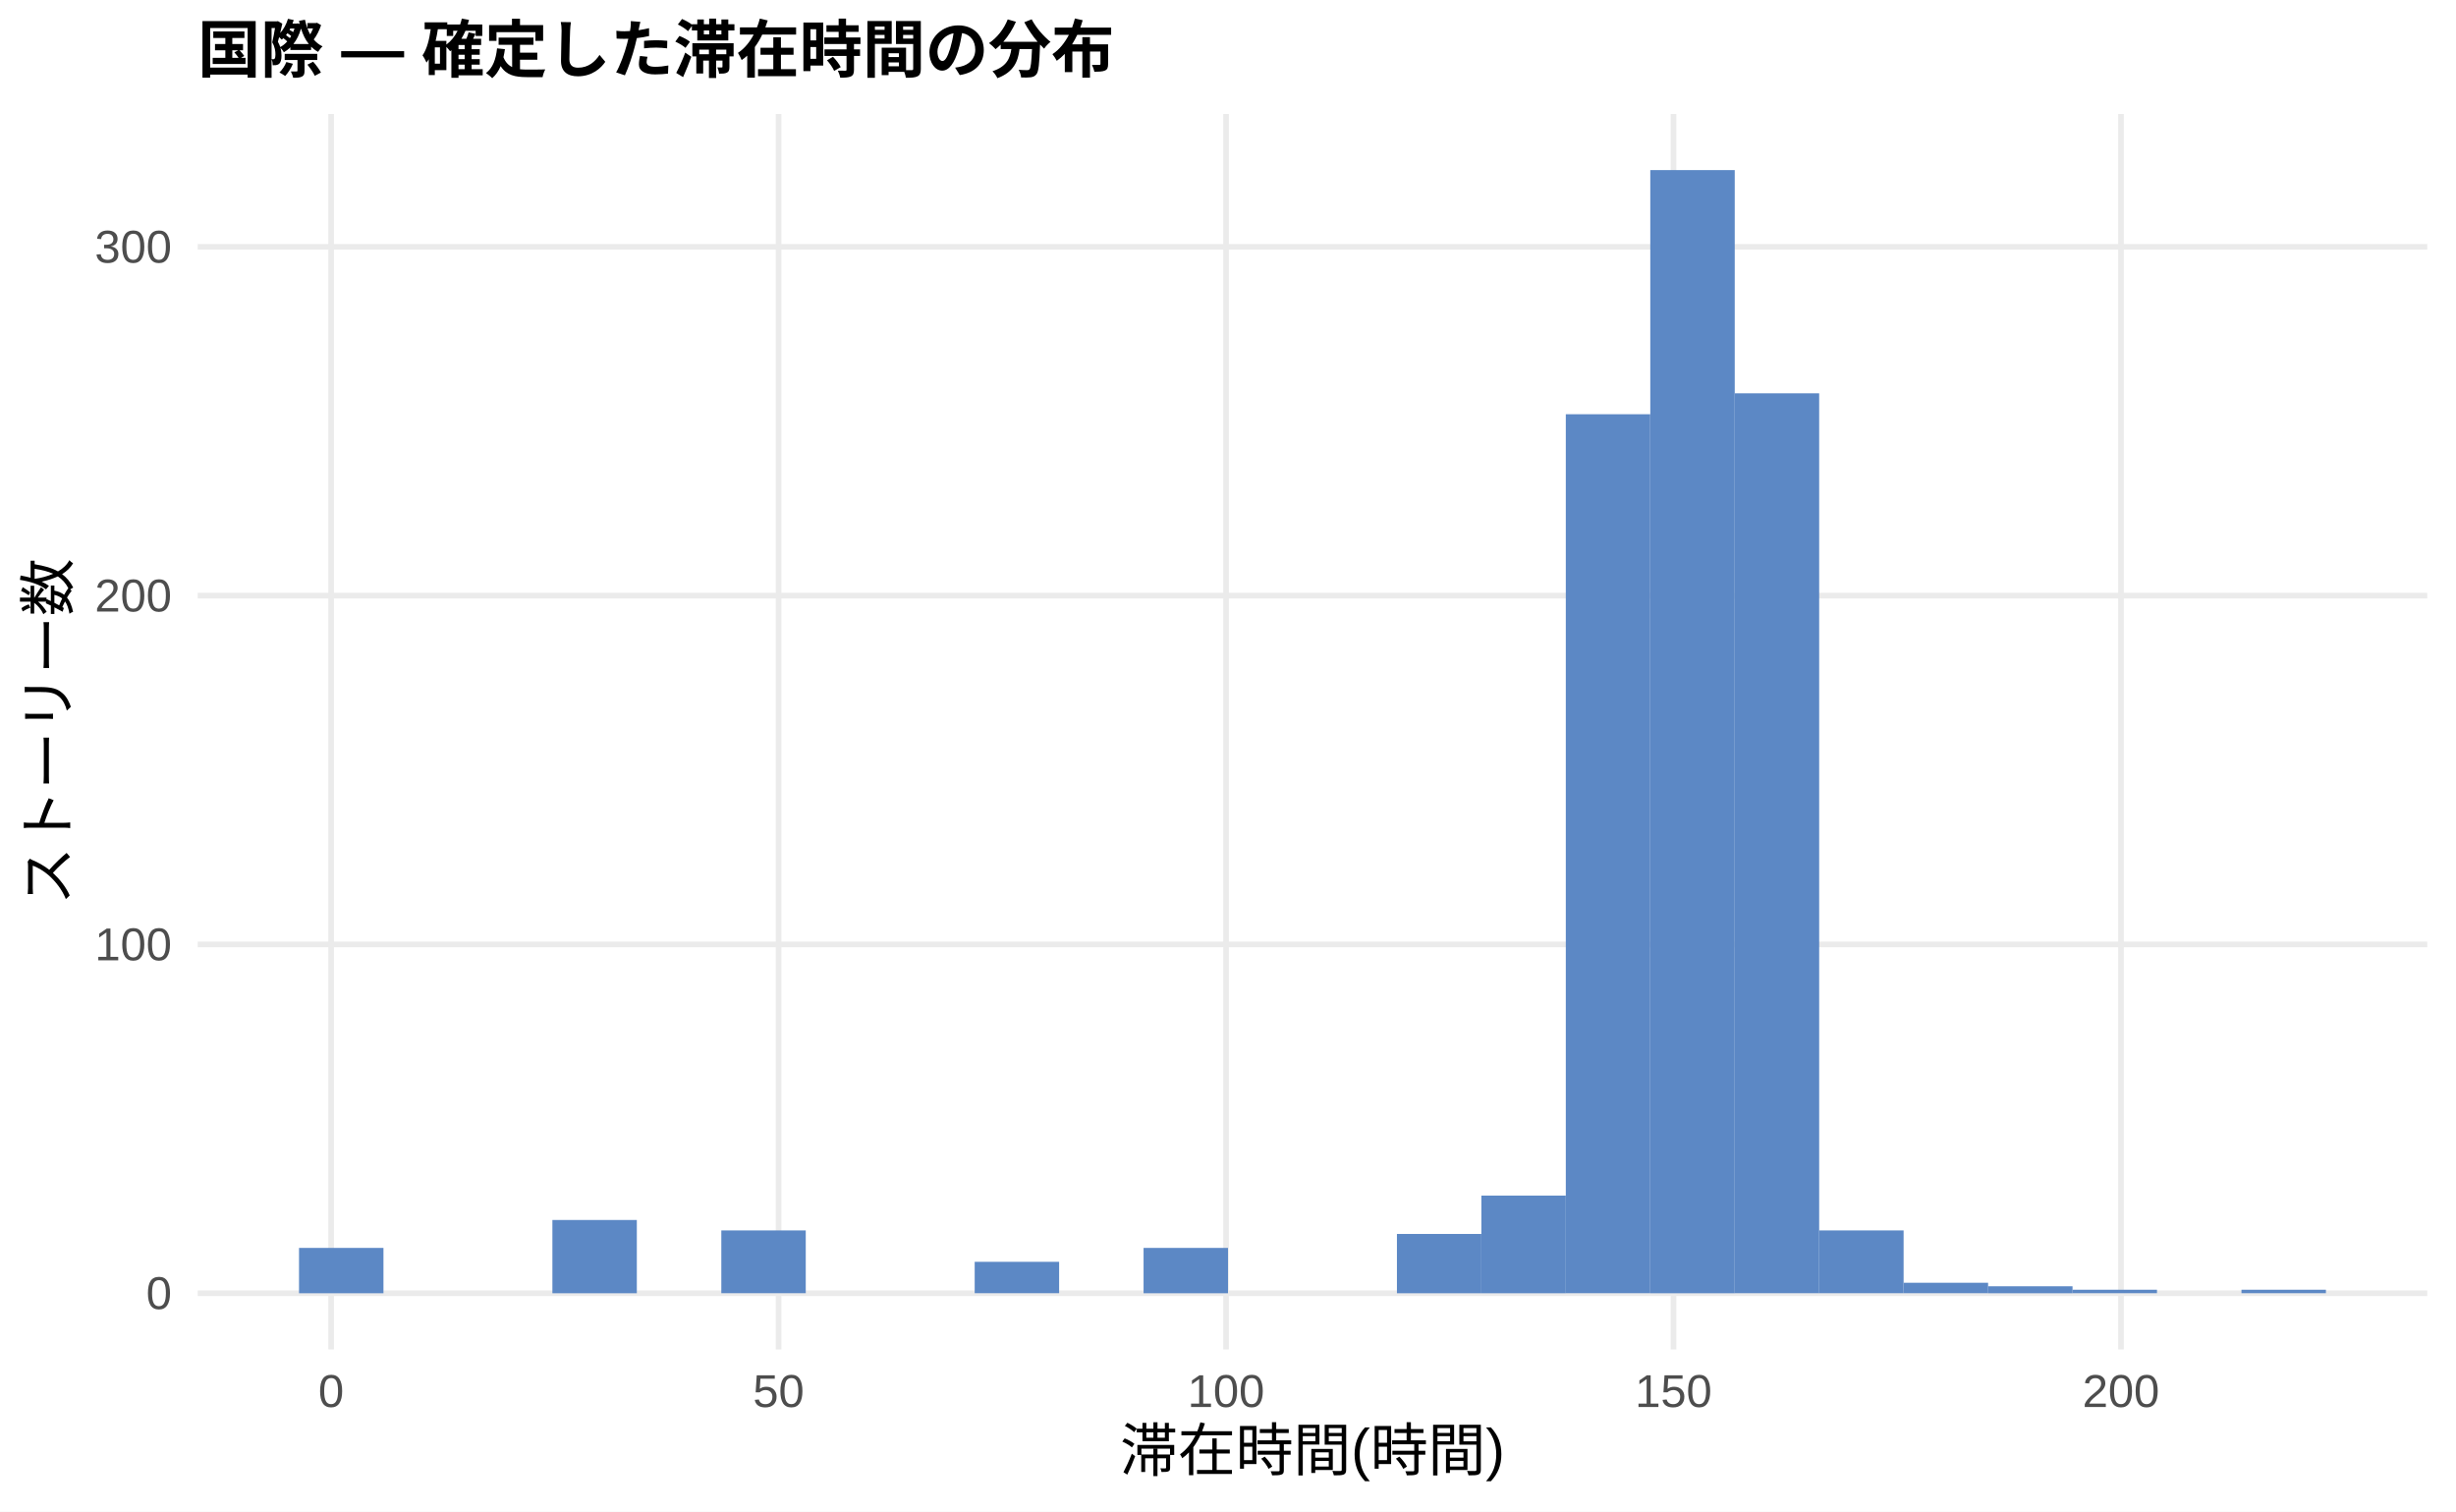
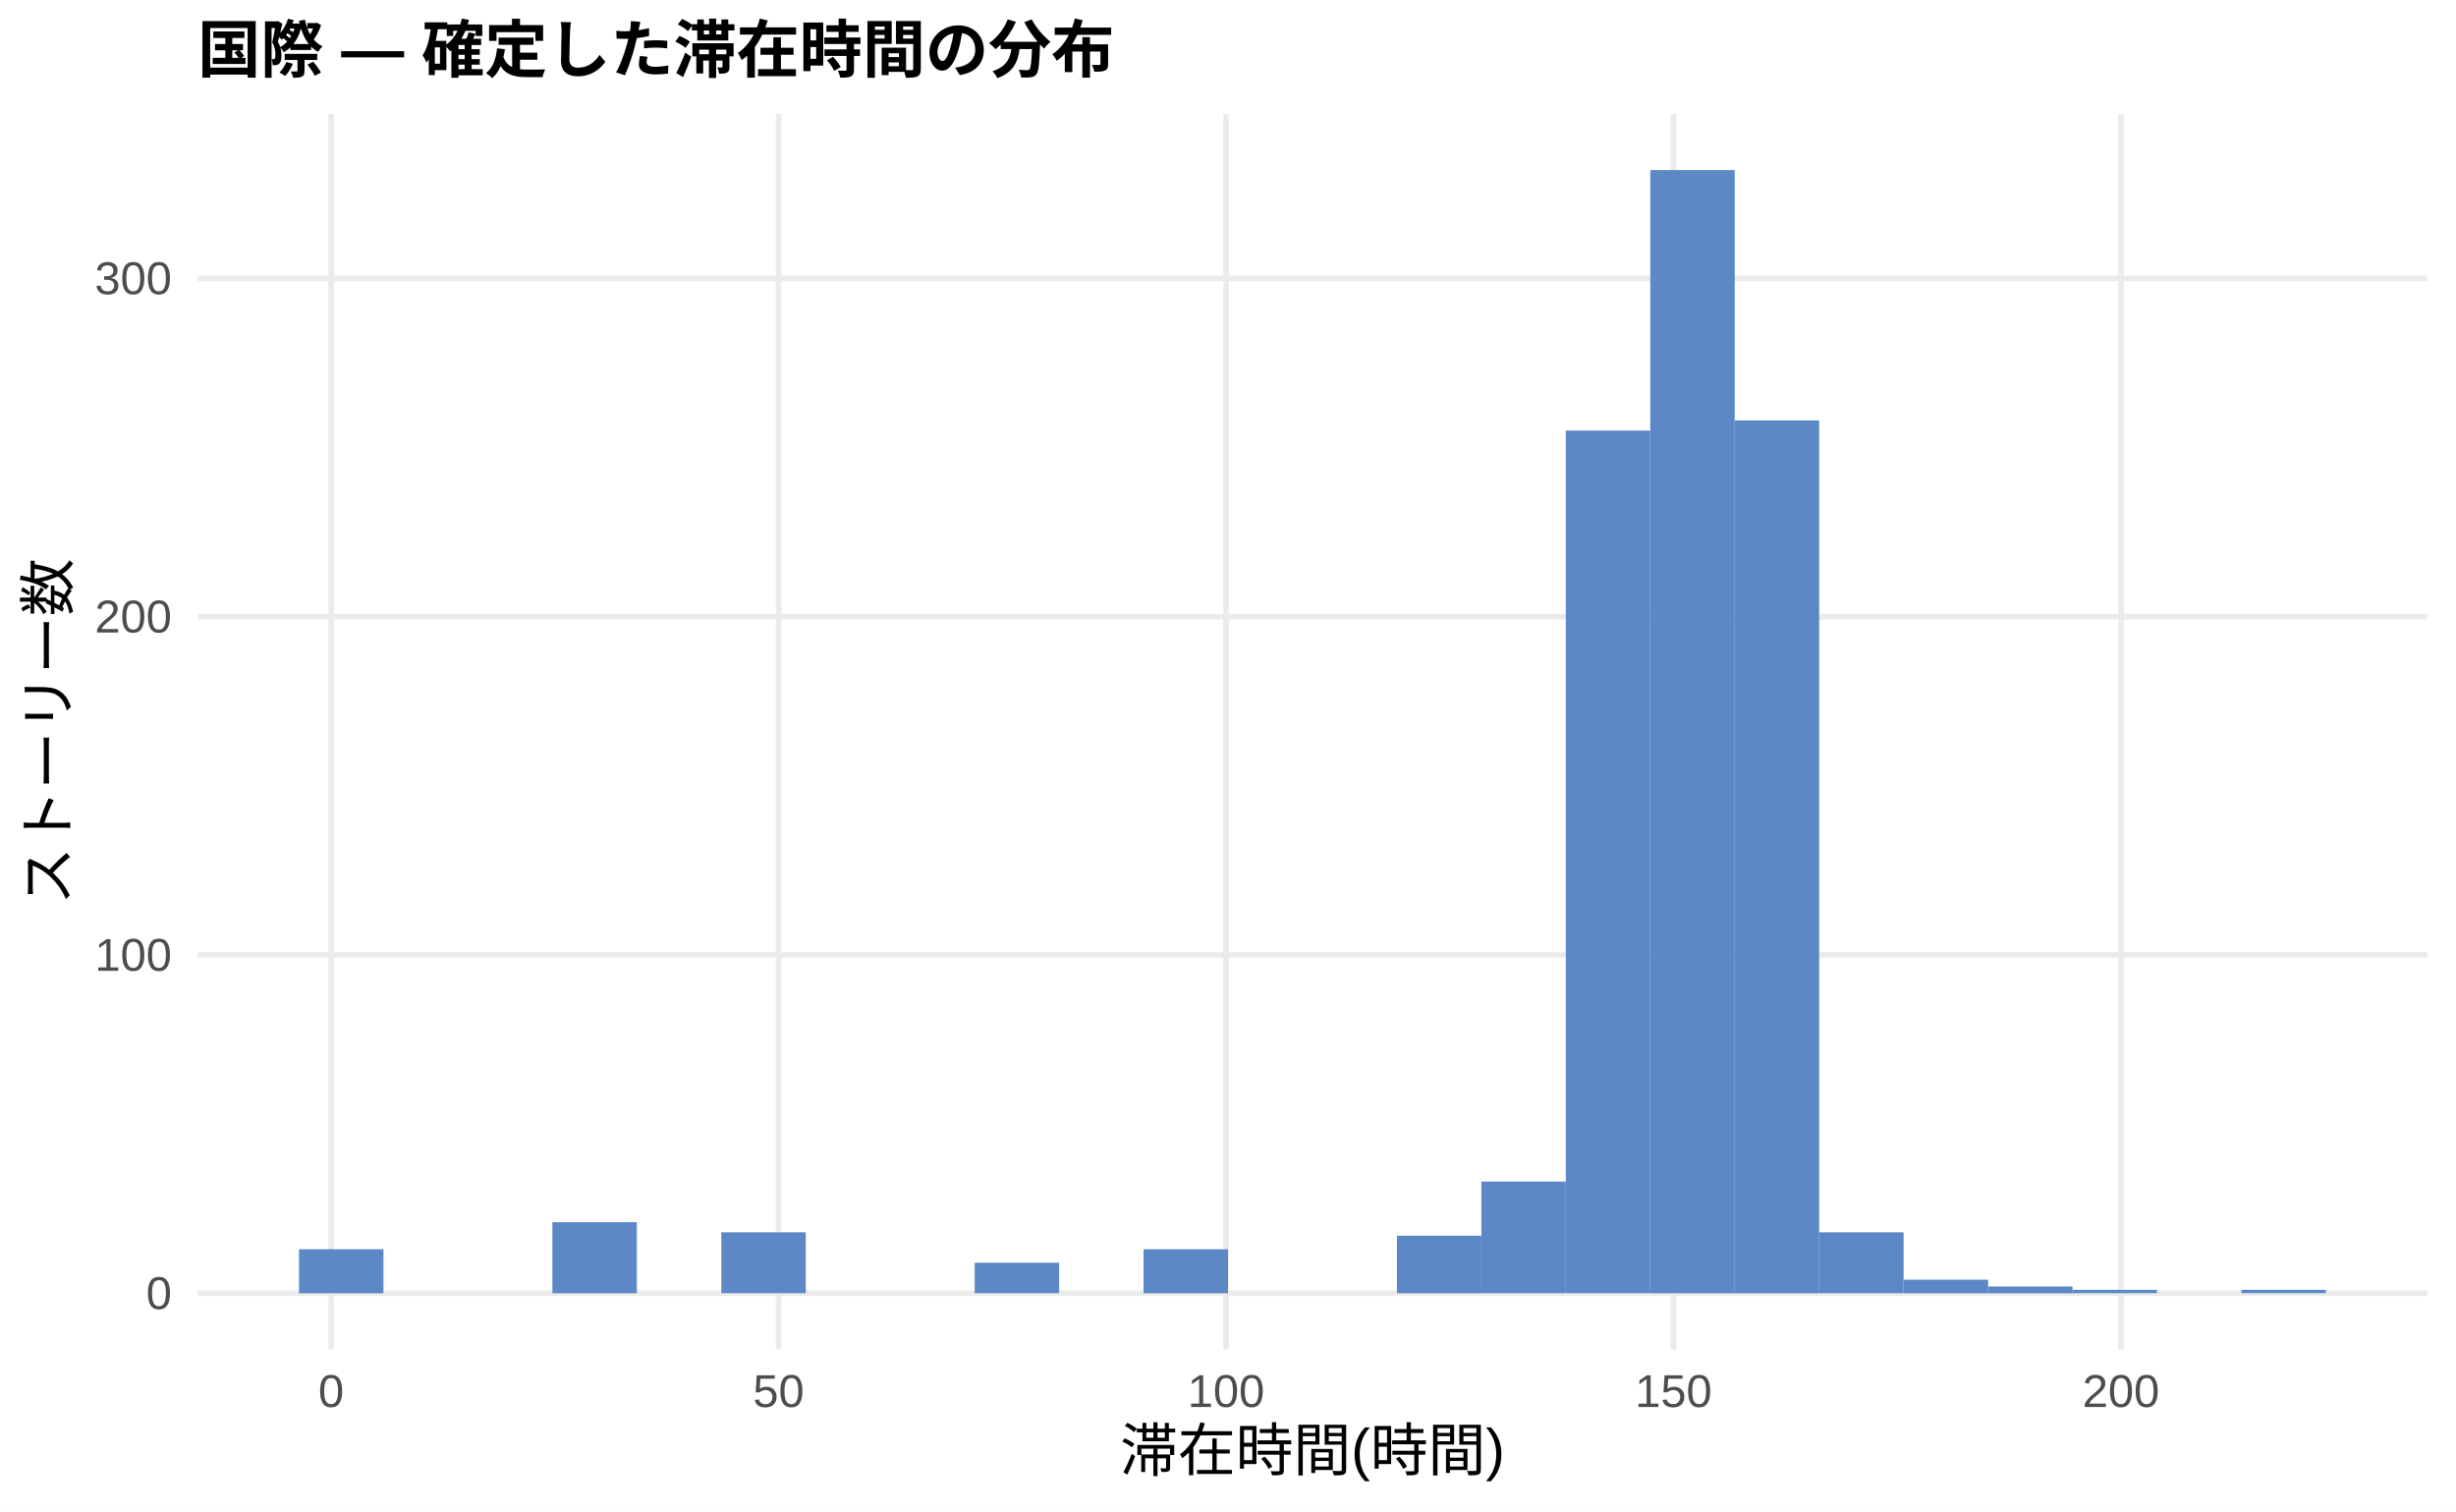
<svg xmlns="http://www.w3.org/2000/svg" width="468.00pt" height="288.00pt" viewBox="0 0 468.00 288.00">
  <g class="svglite">
    <defs>
      <style type="text/css">
    .svglite line, .svglite polyline, .svglite polygon, .svglite path, .svglite rect, .svglite circle {
      fill: none;
      stroke: #000000;
      stroke-linecap: round;
      stroke-linejoin: round;
      stroke-miterlimit: 10.00;
    }
    .svglite text {
      white-space: pre;
    }
    .svglite g.glyphgroup path {
      fill: inherit;
      stroke: none;
    }
  </style>
    </defs>
    <rect width="100%" height="100%" style="stroke: none; fill: #FFFFFF;" />
    <defs>
      <clipPath id="cpMC4wMHw0NjguMDB8MC4wMHwyODguMDA=">
        <rect x="0.00" y="0.00" width="468.00" height="288.00" />
      </clipPath>
    </defs>
    <g clip-path="url(#cpMC4wMHw0NjguMDB8MC4wMHwyODguMDA=)">
      <rect x="0.00" y="0.00" width="468.00" height="288.00" style="stroke-width: 1.07; stroke: none; fill: #FFFFFF;" />
    </g>
    <defs>
      <clipPath id="cpMzcuNjd8NDYyLjUyfDIxLjcxfDI1Ny4xMg==">
        <rect x="37.67" y="21.71" width="424.85" height="235.41" />
      </clipPath>
    </defs>
    <g clip-path="url(#cpMzcuNjd8NDYyLjUyfDIxLjcxfDI1Ny4xMg==)">
      <polyline points="37.67,246.42 462.52,246.42 " style="stroke-width: 1.07; stroke: #EBEBEB; stroke-linecap: butt;" />
-       <polyline points="37.67,179.95 462.52,179.95 " style="stroke-width: 1.07; stroke: #EBEBEB; stroke-linecap: butt;" />
-       <polyline points="37.67,113.49 462.52,113.49 " style="stroke-width: 1.07; stroke: #EBEBEB; stroke-linecap: butt;" />
-       <polyline points="37.67,47.03 462.52,47.03 " style="stroke-width: 1.07; stroke: #EBEBEB; stroke-linecap: butt;" />
+       <polyline points="37.67,181.96 462.52,181.96 " style="stroke-width: 1.07; stroke: #EBEBEB; stroke-linecap: butt;" />
+       <polyline points="37.67,117.50 462.52,117.50 " style="stroke-width: 1.07; stroke: #EBEBEB; stroke-linecap: butt;" />
+       <polyline points="37.67,53.04 462.52,53.04 " style="stroke-width: 1.07; stroke: #EBEBEB; stroke-linecap: butt;" />
      <polyline points="63.10,257.12 63.10,21.71 " style="stroke-width: 1.07; stroke: #EBEBEB; stroke-linecap: butt;" />
      <polyline points="148.36,257.12 148.36,21.71 " style="stroke-width: 1.07; stroke: #EBEBEB; stroke-linecap: butt;" />
      <polyline points="233.63,257.12 233.63,21.71 " style="stroke-width: 1.07; stroke: #EBEBEB; stroke-linecap: butt;" />
      <polyline points="318.89,257.12 318.89,21.71 " style="stroke-width: 1.07; stroke: #EBEBEB; stroke-linecap: butt;" />
      <polyline points="404.16,257.12 404.16,21.71 " style="stroke-width: 1.07; stroke: #EBEBEB; stroke-linecap: butt;" />
-       <rect x="56.98" y="237.78" width="16.09" height="8.64" style="stroke-width: 1.07; stroke: none; stroke-linecap: butt; stroke-linejoin: miter; fill: #5C88C5;" />
+       <rect x="56.98" y="238.04" width="16.09" height="8.38" style="stroke-width: 1.07; stroke: none; stroke-linecap: butt; stroke-linejoin: miter; fill: #5C88C5;" />
      <rect x="73.08" y="246.42" width="16.09" height="0.00" style="stroke-width: 1.07; stroke: none; stroke-linecap: butt; stroke-linejoin: miter; fill: #5C88C5;" />
      <rect x="89.17" y="246.42" width="16.09" height="0.00" style="stroke-width: 1.07; stroke: none; stroke-linecap: butt; stroke-linejoin: miter; fill: #5C88C5;" />
-       <rect x="105.26" y="232.46" width="16.09" height="13.96" style="stroke-width: 1.07; stroke: none; stroke-linecap: butt; stroke-linejoin: miter; fill: #5C88C5;" />
+       <rect x="105.26" y="232.88" width="16.09" height="13.54" style="stroke-width: 1.07; stroke: none; stroke-linecap: butt; stroke-linejoin: miter; fill: #5C88C5;" />
      <rect x="121.35" y="246.42" width="16.09" height="0.00" style="stroke-width: 1.07; stroke: none; stroke-linecap: butt; stroke-linejoin: miter; fill: #5C88C5;" />
-       <rect x="137.45" y="234.45" width="16.09" height="11.96" style="stroke-width: 1.07; stroke: none; stroke-linecap: butt; stroke-linejoin: miter; fill: #5C88C5;" />
+       <rect x="137.45" y="234.81" width="16.09" height="11.60" style="stroke-width: 1.07; stroke: none; stroke-linecap: butt; stroke-linejoin: miter; fill: #5C88C5;" />
      <rect x="153.54" y="246.42" width="16.09" height="0.00" style="stroke-width: 1.07; stroke: none; stroke-linecap: butt; stroke-linejoin: miter; fill: #5C88C5;" />
      <rect x="169.63" y="246.42" width="16.09" height="0.00" style="stroke-width: 1.07; stroke: none; stroke-linecap: butt; stroke-linejoin: miter; fill: #5C88C5;" />
-       <rect x="185.73" y="240.43" width="16.09" height="5.98" style="stroke-width: 1.07; stroke: none; stroke-linecap: butt; stroke-linejoin: miter; fill: #5C88C5;" />
+       <rect x="185.73" y="240.61" width="16.09" height="5.80" style="stroke-width: 1.07; stroke: none; stroke-linecap: butt; stroke-linejoin: miter; fill: #5C88C5;" />
      <rect x="201.82" y="246.42" width="16.09" height="0.00" style="stroke-width: 1.07; stroke: none; stroke-linecap: butt; stroke-linejoin: miter; fill: #5C88C5;" />
-       <rect x="217.91" y="237.78" width="16.09" height="8.64" style="stroke-width: 1.07; stroke: none; stroke-linecap: butt; stroke-linejoin: miter; fill: #5C88C5;" />
+       <rect x="217.91" y="238.04" width="16.09" height="8.38" style="stroke-width: 1.07; stroke: none; stroke-linecap: butt; stroke-linejoin: miter; fill: #5C88C5;" />
      <rect x="234.00" y="246.42" width="16.09" height="0.00" style="stroke-width: 1.07; stroke: none; stroke-linecap: butt; stroke-linejoin: miter; fill: #5C88C5;" />
      <rect x="250.10" y="246.42" width="16.09" height="0.00" style="stroke-width: 1.07; stroke: none; stroke-linecap: butt; stroke-linejoin: miter; fill: #5C88C5;" />
-       <rect x="266.19" y="235.12" width="16.09" height="11.30" style="stroke-width: 1.07; stroke: none; stroke-linecap: butt; stroke-linejoin: miter; fill: #5C88C5;" />
-       <rect x="282.28" y="227.81" width="16.09" height="18.61" style="stroke-width: 1.07; stroke: none; stroke-linecap: butt; stroke-linejoin: miter; fill: #5C88C5;" />
-       <rect x="298.37" y="78.93" width="16.09" height="167.48" style="stroke-width: 1.07; stroke: none; stroke-linecap: butt; stroke-linejoin: miter; fill: #5C88C5;" />
+       <rect x="266.19" y="235.46" width="16.09" height="10.96" style="stroke-width: 1.07; stroke: none; stroke-linecap: butt; stroke-linejoin: miter; fill: #5C88C5;" />
+       <rect x="282.28" y="225.14" width="16.09" height="21.27" style="stroke-width: 1.07; stroke: none; stroke-linecap: butt; stroke-linejoin: miter; fill: #5C88C5;" />
+       <rect x="298.37" y="82.04" width="16.09" height="164.37" style="stroke-width: 1.07; stroke: none; stroke-linecap: butt; stroke-linejoin: miter; fill: #5C88C5;" />
      <rect x="314.47" y="32.41" width="16.09" height="214.01" style="stroke-width: 1.07; stroke: none; stroke-linecap: butt; stroke-linejoin: miter; fill: #5C88C5;" />
-       <rect x="330.56" y="74.94" width="16.09" height="171.47" style="stroke-width: 1.07; stroke: none; stroke-linecap: butt; stroke-linejoin: miter; fill: #5C88C5;" />
-       <rect x="346.65" y="234.45" width="16.09" height="11.96" style="stroke-width: 1.07; stroke: none; stroke-linecap: butt; stroke-linejoin: miter; fill: #5C88C5;" />
-       <rect x="362.75" y="244.42" width="16.09" height="1.99" style="stroke-width: 1.07; stroke: none; stroke-linecap: butt; stroke-linejoin: miter; fill: #5C88C5;" />
-       <rect x="378.84" y="245.09" width="16.09" height="1.33" style="stroke-width: 1.07; stroke: none; stroke-linecap: butt; stroke-linejoin: miter; fill: #5C88C5;" />
-       <rect x="394.93" y="245.75" width="16.09" height="0.66" style="stroke-width: 1.07; stroke: none; stroke-linecap: butt; stroke-linejoin: miter; fill: #5C88C5;" />
+       <rect x="330.56" y="80.11" width="16.09" height="166.31" style="stroke-width: 1.07; stroke: none; stroke-linecap: butt; stroke-linejoin: miter; fill: #5C88C5;" />
+       <rect x="346.65" y="234.81" width="16.09" height="11.60" style="stroke-width: 1.07; stroke: none; stroke-linecap: butt; stroke-linejoin: miter; fill: #5C88C5;" />
+       <rect x="362.75" y="243.84" width="16.09" height="2.58" style="stroke-width: 1.07; stroke: none; stroke-linecap: butt; stroke-linejoin: miter; fill: #5C88C5;" />
+       <rect x="378.84" y="245.13" width="16.09" height="1.29" style="stroke-width: 1.07; stroke: none; stroke-linecap: butt; stroke-linejoin: miter; fill: #5C88C5;" />
+       <rect x="394.93" y="245.77" width="16.09" height="0.64" style="stroke-width: 1.07; stroke: none; stroke-linecap: butt; stroke-linejoin: miter; fill: #5C88C5;" />
      <rect x="411.02" y="246.42" width="16.09" height="0.00" style="stroke-width: 1.07; stroke: none; stroke-linecap: butt; stroke-linejoin: miter; fill: #5C88C5;" />
-       <rect x="427.12" y="245.75" width="16.09" height="0.66" style="stroke-width: 1.07; stroke: none; stroke-linecap: butt; stroke-linejoin: miter; fill: #5C88C5;" />
+       <rect x="427.12" y="245.77" width="16.09" height="0.64" style="stroke-width: 1.07; stroke: none; stroke-linecap: butt; stroke-linejoin: miter; fill: #5C88C5;" />
    </g>
    <g clip-path="url(#cpMC4wMHw0NjguMDB8MC4wMHwyODguMDA=)">
      <text x="32.74" y="249.44" text-anchor="end" style="font-size: 8.80px;fill: #4D4D4D; font-family: &quot;Liberation Sans&quot;;" textLength="4.89px" lengthAdjust="spacingAndGlyphs">0</text>
-       <text x="32.74" y="182.98" text-anchor="end" style="font-size: 8.80px;fill: #4D4D4D; font-family: &quot;Liberation Sans&quot;;" textLength="14.67px" lengthAdjust="spacingAndGlyphs">100</text>
-       <text x="32.74" y="116.52" text-anchor="end" style="font-size: 8.80px;fill: #4D4D4D; font-family: &quot;Liberation Sans&quot;;" textLength="14.67px" lengthAdjust="spacingAndGlyphs">200</text>
-       <text x="32.74" y="50.06" text-anchor="end" style="font-size: 8.80px;fill: #4D4D4D; font-family: &quot;Liberation Sans&quot;;" textLength="14.67px" lengthAdjust="spacingAndGlyphs">300</text>
+       <text x="32.74" y="184.98" text-anchor="end" style="font-size: 8.80px;fill: #4D4D4D; font-family: &quot;Liberation Sans&quot;;" textLength="14.67px" lengthAdjust="spacingAndGlyphs">100</text>
+       <text x="32.74" y="120.52" text-anchor="end" style="font-size: 8.80px;fill: #4D4D4D; font-family: &quot;Liberation Sans&quot;;" textLength="14.67px" lengthAdjust="spacingAndGlyphs">200</text>
+       <text x="32.74" y="56.06" text-anchor="end" style="font-size: 8.80px;fill: #4D4D4D; font-family: &quot;Liberation Sans&quot;;" textLength="14.67px" lengthAdjust="spacingAndGlyphs">300</text>
      <text x="63.10" y="268.10" text-anchor="middle" style="font-size: 8.80px;fill: #4D4D4D; font-family: &quot;Liberation Sans&quot;;" textLength="4.89px" lengthAdjust="spacingAndGlyphs">0</text>
      <text x="148.36" y="268.10" text-anchor="middle" style="font-size: 8.80px;fill: #4D4D4D; font-family: &quot;Liberation Sans&quot;;" textLength="9.78px" lengthAdjust="spacingAndGlyphs">50</text>
      <text x="233.63" y="268.10" text-anchor="middle" style="font-size: 8.80px;fill: #4D4D4D; font-family: &quot;Liberation Sans&quot;;" textLength="14.67px" lengthAdjust="spacingAndGlyphs">100</text>
      <text x="318.89" y="268.10" text-anchor="middle" style="font-size: 8.80px;fill: #4D4D4D; font-family: &quot;Liberation Sans&quot;;" textLength="14.67px" lengthAdjust="spacingAndGlyphs">150</text>
      <text x="404.16" y="268.10" text-anchor="middle" style="font-size: 8.80px;fill: #4D4D4D; font-family: &quot;Liberation Sans&quot;;" textLength="14.67px" lengthAdjust="spacingAndGlyphs">200</text>
      <text x="250.10" y="280.24" text-anchor="middle" style="font-size: 11.00px; font-family: &quot;Liberation Sans&quot;;" textLength="73.31px" lengthAdjust="spacingAndGlyphs">滞在時間(時間)</text>
      <text transform="translate(13.05,139.41) rotate(-90)" text-anchor="middle" style="font-size: 11.00px; font-family: &quot;Liberation Sans&quot;;" textLength="66.00px" lengthAdjust="spacingAndGlyphs">ストーリー数</text>
      <text x="37.67" y="13.74" style="font-size: 12.00px; font-weight: bold; font-family: &quot;Liberation Sans&quot;;" textLength="174.66px" lengthAdjust="spacingAndGlyphs">国際 — 確定した滞在時間の分布</text>
    </g>
  </g>
</svg>
